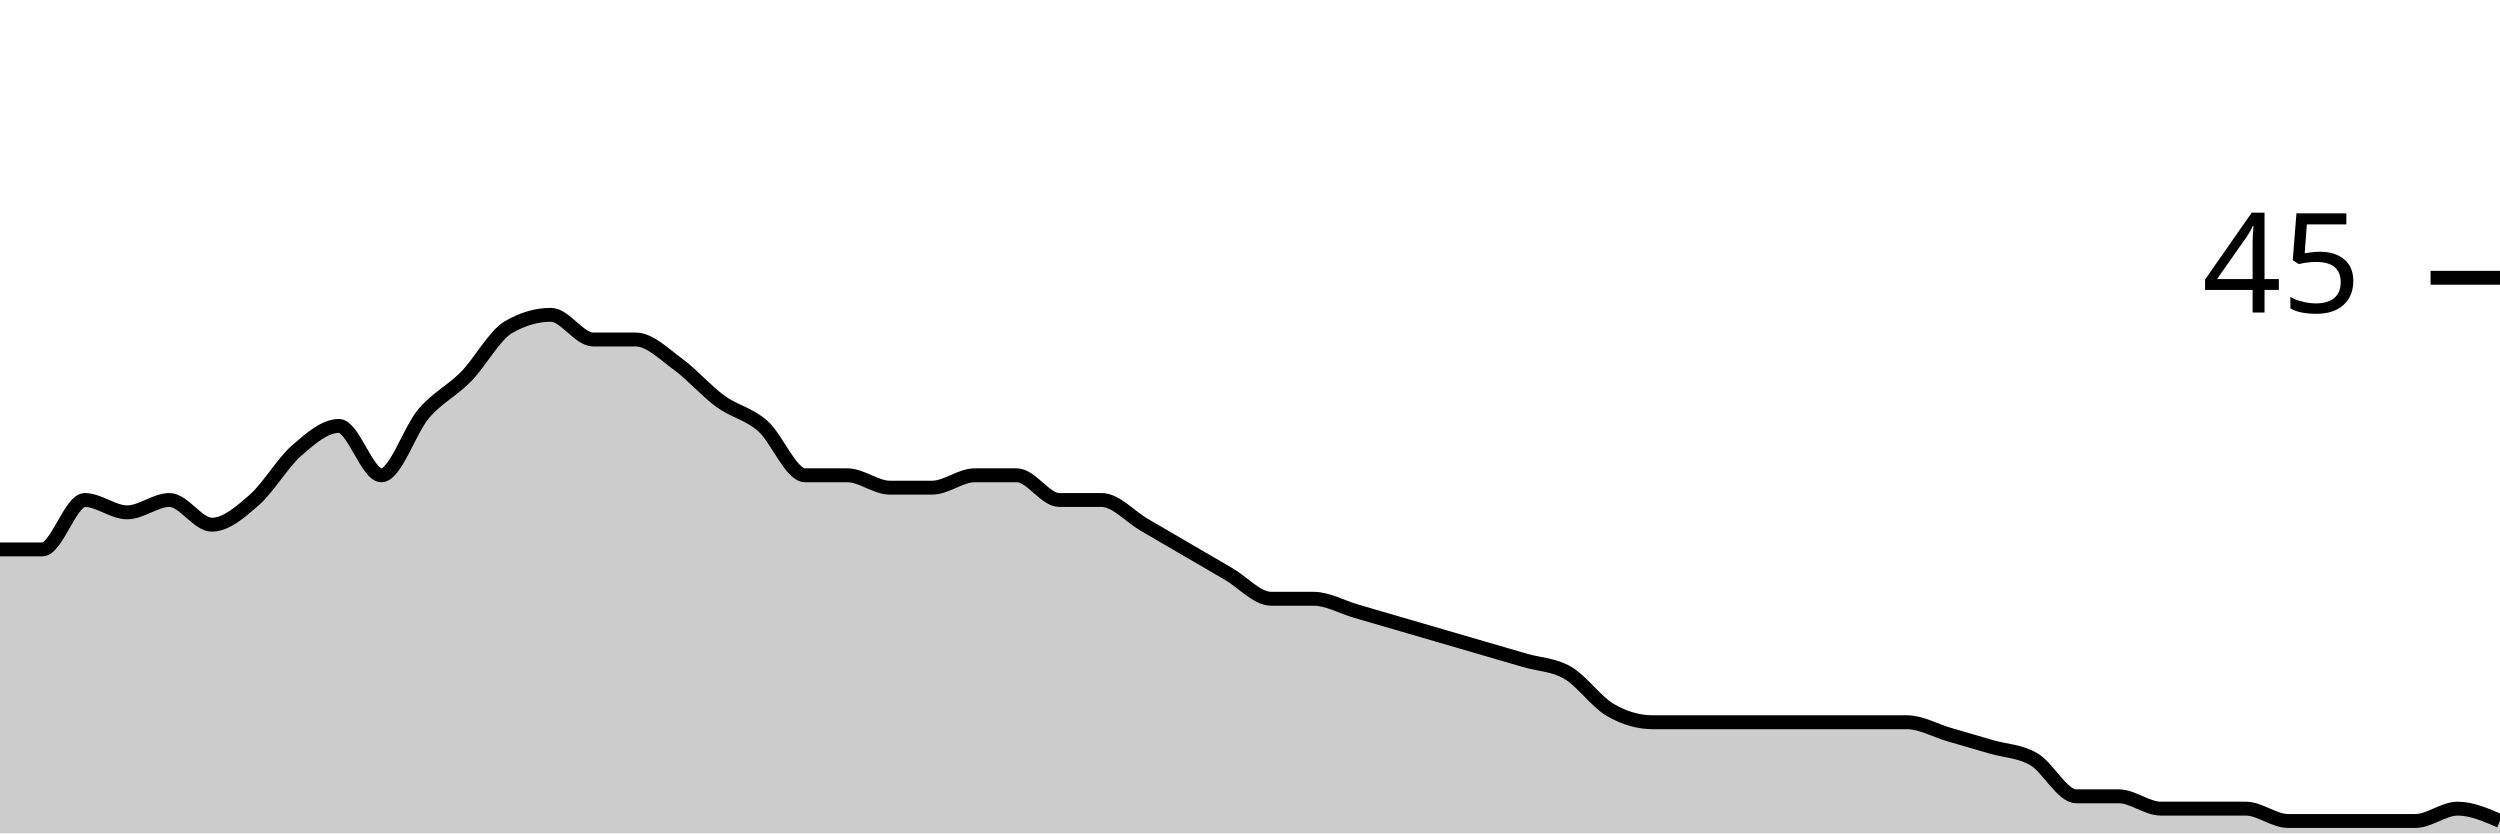
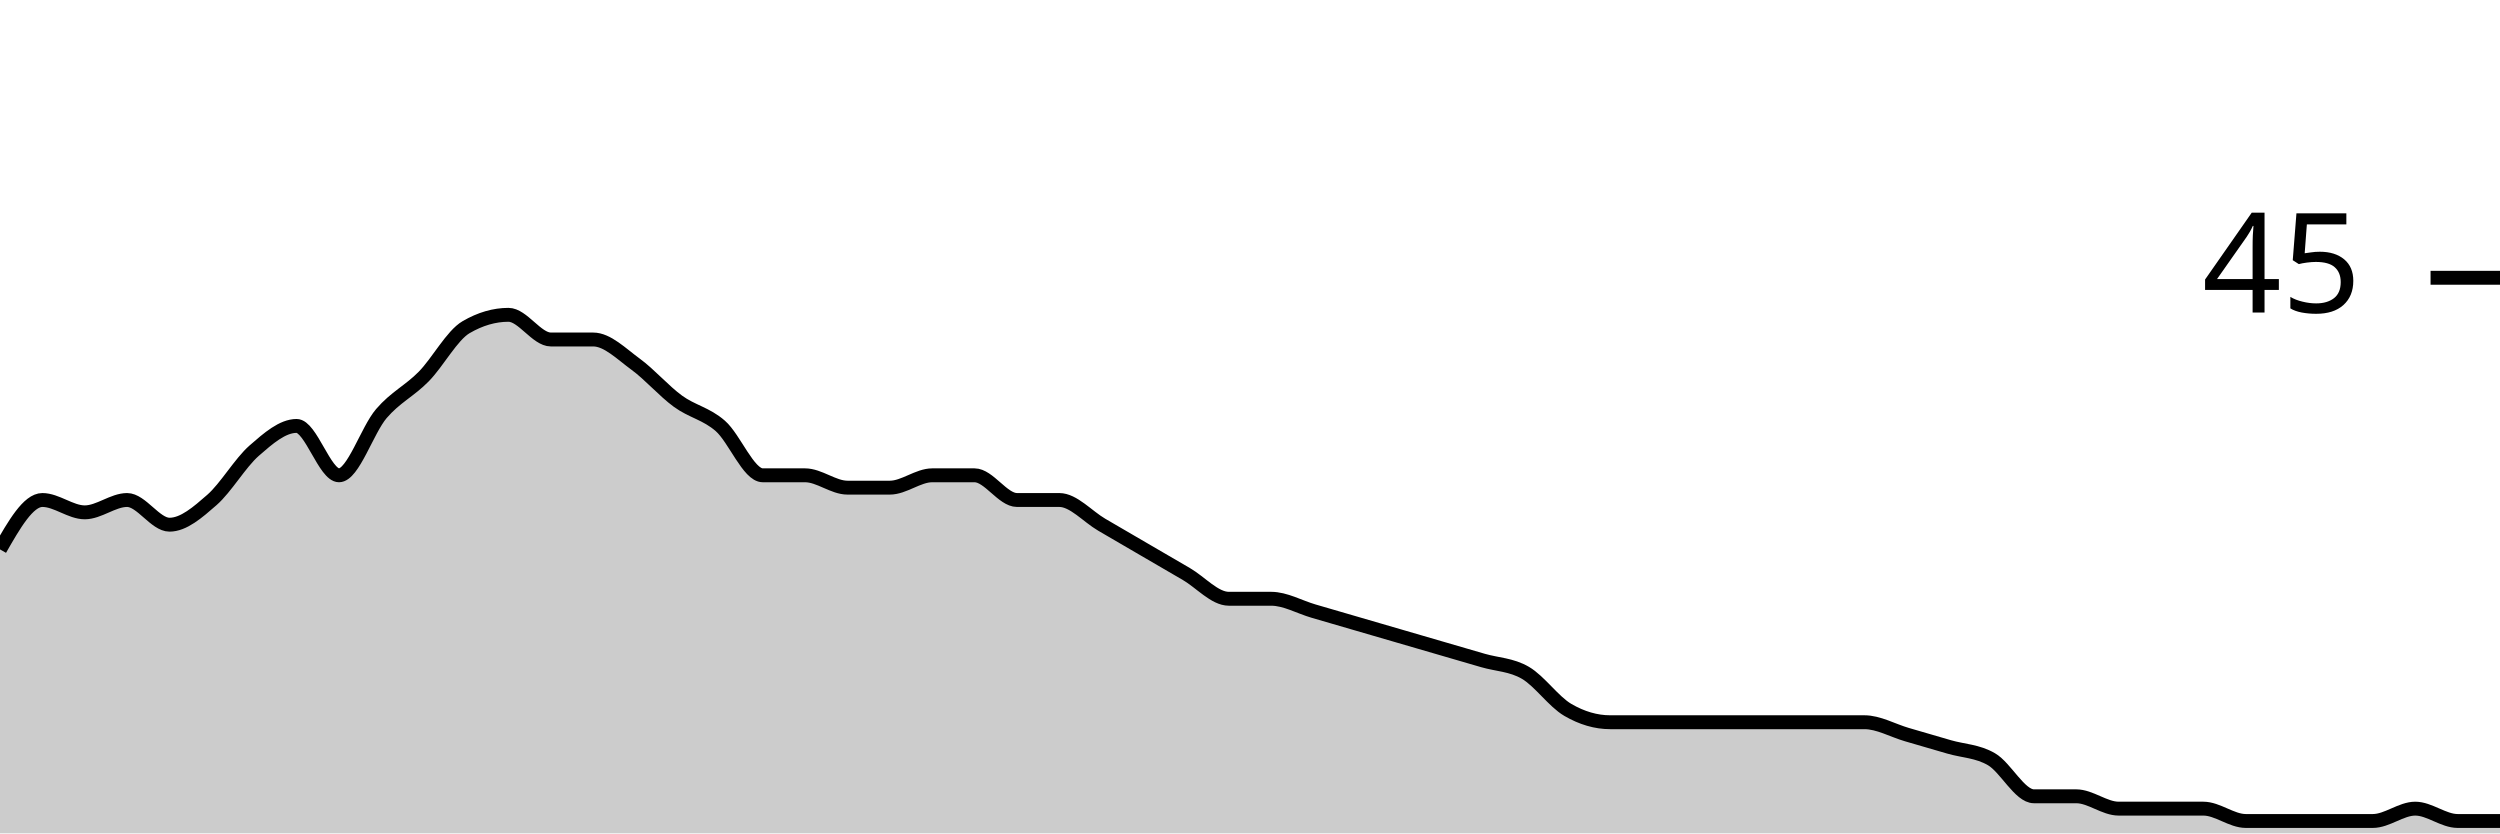
<svg xmlns="http://www.w3.org/2000/svg" viewBox="0 0 180 60">
  <g transform="translate(0,20)">
-     <path class="area" fill="rgba(0, 0, 0, 0.2)" d="M0,19.556C1.017,19.556,2.034,19.556,3.051,19.556C4.068,19.556,5.085,16,6.102,16C7.119,16,8.136,16.889,9.153,16.889C10.169,16.889,11.186,16,12.203,16C13.22,16,14.237,17.778,15.254,17.778C16.271,17.778,17.288,16.889,18.305,16C19.322,15.111,20.339,13.333,21.356,12.444C22.373,11.556,23.39,10.667,24.407,10.667C25.424,10.667,26.441,14.222,27.458,14.222C28.475,14.222,29.492,10.963,30.508,9.778C31.525,8.593,32.542,8.148,33.559,7.111C34.576,6.074,35.593,4.148,36.61,3.556C37.627,2.963,38.644,2.667,39.661,2.667C40.678,2.667,41.695,4.444,42.712,4.444C43.729,4.444,44.746,4.444,45.763,4.444C46.78,4.444,47.797,5.481,48.814,6.222C49.831,6.963,50.847,8.148,51.864,8.889C52.881,9.63,53.898,9.778,54.915,10.667C55.932,11.556,56.949,14.222,57.966,14.222C58.983,14.222,60,14.222,61.017,14.222C62.034,14.222,63.051,15.111,64.068,15.111C65.085,15.111,66.102,15.111,67.119,15.111C68.136,15.111,69.153,14.222,70.169,14.222C71.186,14.222,72.203,14.222,73.22,14.222C74.237,14.222,75.254,16,76.271,16C77.288,16,78.305,16,79.322,16C80.339,16,81.356,17.185,82.373,17.778C83.39,18.37,84.407,18.963,85.424,19.556C86.441,20.148,87.458,20.741,88.475,21.333C89.492,21.926,90.508,23.111,91.525,23.111C92.542,23.111,93.559,23.111,94.576,23.111C95.593,23.111,96.61,23.704,97.627,24C98.644,24.296,99.661,24.593,100.678,24.889C101.695,25.185,102.712,25.481,103.729,25.778C104.746,26.074,105.763,26.37,106.78,26.667C107.797,26.963,108.814,27.259,109.831,27.556C110.847,27.852,111.864,27.852,112.881,28.444C113.898,29.037,114.915,30.519,115.932,31.111C116.949,31.704,117.966,32,118.983,32C120,32,121.017,32,122.034,32C123.051,32,124.068,32,125.085,32C126.102,32,127.119,32,128.136,32C129.153,32,130.169,32,131.186,32C132.203,32,133.22,32,134.237,32C135.254,32,136.271,32,137.288,32C138.305,32,139.322,32.593,140.339,32.889C141.356,33.185,142.373,33.481,143.39,33.778C144.407,34.074,145.424,34.074,146.441,34.667C147.458,35.259,148.475,37.333,149.492,37.333C150.508,37.333,151.525,37.333,152.542,37.333C153.559,37.333,154.576,38.222,155.593,38.222C156.61,38.222,157.627,38.222,158.644,38.222C159.661,38.222,160.678,38.222,161.695,38.222C162.712,38.222,163.729,39.111,164.746,39.111C165.763,39.111,166.78,39.111,167.797,39.111C168.814,39.111,169.831,39.111,170.847,39.111C171.864,39.111,172.881,39.111,173.898,39.111C174.915,39.111,175.932,38.222,176.949,38.222C177.966,38.222,178.983,38.667,180,39.111L180,40C178.983,40,177.966,40,176.949,40C175.932,40,174.915,40,173.898,40C172.881,40,171.864,40,170.847,40C169.831,40,168.814,40,167.797,40C166.78,40,165.763,40,164.746,40C163.729,40,162.712,40,161.695,40C160.678,40,159.661,40,158.644,40C157.627,40,156.61,40,155.593,40C154.576,40,153.559,40,152.542,40C151.525,40,150.508,40,149.492,40C148.475,40,147.458,40,146.441,40C145.424,40,144.407,40,143.39,40C142.373,40,141.356,40,140.339,40C139.322,40,138.305,40,137.288,40C136.271,40,135.254,40,134.237,40C133.22,40,132.203,40,131.186,40C130.169,40,129.153,40,128.136,40C127.119,40,126.102,40,125.085,40C124.068,40,123.051,40,122.034,40C121.017,40,120,40,118.983,40C117.966,40,116.949,40,115.932,40C114.915,40,113.898,40,112.881,40C111.864,40,110.847,40,109.831,40C108.814,40,107.797,40,106.78,40C105.763,40,104.746,40,103.729,40C102.712,40,101.695,40,100.678,40C99.661,40,98.644,40,97.627,40C96.61,40,95.593,40,94.576,40C93.559,40,92.542,40,91.525,40C90.508,40,89.492,40,88.475,40C87.458,40,86.441,40,85.424,40C84.407,40,83.39,40,82.373,40C81.356,40,80.339,40,79.322,40C78.305,40,77.288,40,76.271,40C75.254,40,74.237,40,73.22,40C72.203,40,71.186,40,70.169,40C69.153,40,68.136,40,67.119,40C66.102,40,65.085,40,64.068,40C63.051,40,62.034,40,61.017,40C60,40,58.983,40,57.966,40C56.949,40,55.932,40,54.915,40C53.898,40,52.881,40,51.864,40C50.847,40,49.831,40,48.814,40C47.797,40,46.78,40,45.763,40C44.746,40,43.729,40,42.712,40C41.695,40,40.678,40,39.661,40C38.644,40,37.627,40,36.61,40C35.593,40,34.576,40,33.559,40C32.542,40,31.525,40,30.508,40C29.492,40,28.475,40,27.458,40C26.441,40,25.424,40,24.407,40C23.39,40,22.373,40,21.356,40C20.339,40,19.322,40,18.305,40C17.288,40,16.271,40,15.254,40C14.237,40,13.22,40,12.203,40C11.186,40,10.169,40,9.153,40C8.136,40,7.119,40,6.102,40C5.085,40,4.068,40,3.051,40C2.034,40,1.017,40,0,40Z" />
-     <path class="line" stroke="black" fill="none" d="M0,19.556C1.017,19.556,2.034,19.556,3.051,19.556C4.068,19.556,5.085,16,6.102,16C7.119,16,8.136,16.889,9.153,16.889C10.169,16.889,11.186,16,12.203,16C13.22,16,14.237,17.778,15.254,17.778C16.271,17.778,17.288,16.889,18.305,16C19.322,15.111,20.339,13.333,21.356,12.444C22.373,11.556,23.39,10.667,24.407,10.667C25.424,10.667,26.441,14.222,27.458,14.222C28.475,14.222,29.492,10.963,30.508,9.778C31.525,8.593,32.542,8.148,33.559,7.111C34.576,6.074,35.593,4.148,36.61,3.556C37.627,2.963,38.644,2.667,39.661,2.667C40.678,2.667,41.695,4.444,42.712,4.444C43.729,4.444,44.746,4.444,45.763,4.444C46.78,4.444,47.797,5.481,48.814,6.222C49.831,6.963,50.847,8.148,51.864,8.889C52.881,9.63,53.898,9.778,54.915,10.667C55.932,11.556,56.949,14.222,57.966,14.222C58.983,14.222,60,14.222,61.017,14.222C62.034,14.222,63.051,15.111,64.068,15.111C65.085,15.111,66.102,15.111,67.119,15.111C68.136,15.111,69.153,14.222,70.169,14.222C71.186,14.222,72.203,14.222,73.22,14.222C74.237,14.222,75.254,16,76.271,16C77.288,16,78.305,16,79.322,16C80.339,16,81.356,17.185,82.373,17.778C83.39,18.37,84.407,18.963,85.424,19.556C86.441,20.148,87.458,20.741,88.475,21.333C89.492,21.926,90.508,23.111,91.525,23.111C92.542,23.111,93.559,23.111,94.576,23.111C95.593,23.111,96.61,23.704,97.627,24C98.644,24.296,99.661,24.593,100.678,24.889C101.695,25.185,102.712,25.481,103.729,25.778C104.746,26.074,105.763,26.37,106.78,26.667C107.797,26.963,108.814,27.259,109.831,27.556C110.847,27.852,111.864,27.852,112.881,28.444C113.898,29.037,114.915,30.519,115.932,31.111C116.949,31.704,117.966,32,118.983,32C120,32,121.017,32,122.034,32C123.051,32,124.068,32,125.085,32C126.102,32,127.119,32,128.136,32C129.153,32,130.169,32,131.186,32C132.203,32,133.22,32,134.237,32C135.254,32,136.271,32,137.288,32C138.305,32,139.322,32.593,140.339,32.889C141.356,33.185,142.373,33.481,143.39,33.778C144.407,34.074,145.424,34.074,146.441,34.667C147.458,35.259,148.475,37.333,149.492,37.333C150.508,37.333,151.525,37.333,152.542,37.333C153.559,37.333,154.576,38.222,155.593,38.222C156.61,38.222,157.627,38.222,158.644,38.222C159.661,38.222,160.678,38.222,161.695,38.222C162.712,38.222,163.729,39.111,164.746,39.111C165.763,39.111,166.78,39.111,167.797,39.111C168.814,39.111,169.831,39.111,170.847,39.111C171.864,39.111,172.881,39.111,173.898,39.111C174.915,39.111,175.932,38.222,176.949,38.222C177.966,38.222,178.983,38.667,180,39.111" />
+     <path class="area" fill="rgba(0, 0, 0, 0.2)" d="M0,19.556C1.017,17.778,2.034,16,3.051,16C4.068,16,5.085,16.889,6.102,16.889C7.119,16.889,8.136,16,9.153,16C10.169,16,11.186,17.778,12.203,17.778C13.22,17.778,14.237,16.889,15.254,16C16.271,15.111,17.288,13.333,18.305,12.444C19.322,11.556,20.339,10.667,21.356,10.667C22.373,10.667,23.39,14.222,24.407,14.222C25.424,14.222,26.441,10.963,27.458,9.778C28.475,8.593,29.492,8.148,30.508,7.111C31.525,6.074,32.542,4.148,33.559,3.556C34.576,2.963,35.593,2.667,36.61,2.667C37.627,2.667,38.644,4.444,39.661,4.444C40.678,4.444,41.695,4.444,42.712,4.444C43.729,4.444,44.746,5.481,45.763,6.222C46.78,6.963,47.797,8.148,48.814,8.889C49.831,9.63,50.847,9.778,51.864,10.667C52.881,11.556,53.898,14.222,54.915,14.222C55.932,14.222,56.949,14.222,57.966,14.222C58.983,14.222,60,15.111,61.017,15.111C62.034,15.111,63.051,15.111,64.068,15.111C65.085,15.111,66.102,14.222,67.119,14.222C68.136,14.222,69.153,14.222,70.169,14.222C71.186,14.222,72.203,16,73.22,16C74.237,16,75.254,16,76.271,16C77.288,16,78.305,17.185,79.322,17.778C80.339,18.37,81.356,18.963,82.373,19.556C83.39,20.148,84.407,20.741,85.424,21.333C86.441,21.926,87.458,23.111,88.475,23.111C89.492,23.111,90.508,23.111,91.525,23.111C92.542,23.111,93.559,23.704,94.576,24C95.593,24.296,96.61,24.593,97.627,24.889C98.644,25.185,99.661,25.481,100.678,25.778C101.695,26.074,102.712,26.37,103.729,26.667C104.746,26.963,105.763,27.259,106.78,27.556C107.797,27.852,108.814,27.852,109.831,28.444C110.847,29.037,111.864,30.519,112.881,31.111C113.898,31.704,114.915,32,115.932,32C116.949,32,117.966,32,118.983,32C120,32,121.017,32,122.034,32C123.051,32,124.068,32,125.085,32C126.102,32,127.119,32,128.136,32C129.153,32,130.169,32,131.186,32C132.203,32,133.22,32,134.237,32C135.254,32,136.271,32.593,137.288,32.889C138.305,33.185,139.322,33.481,140.339,33.778C141.356,34.074,142.373,34.074,143.39,34.667C144.407,35.259,145.424,37.333,146.441,37.333C147.458,37.333,148.475,37.333,149.492,37.333C150.508,37.333,151.525,38.222,152.542,38.222C153.559,38.222,154.576,38.222,155.593,38.222C156.61,38.222,157.627,38.222,158.644,38.222C159.661,38.222,160.678,39.111,161.695,39.111C162.712,39.111,163.729,39.111,164.746,39.111C165.763,39.111,166.78,39.111,167.797,39.111C168.814,39.111,169.831,39.111,170.847,39.111C171.864,39.111,172.881,38.222,173.898,38.222C174.915,38.222,175.932,39.111,176.949,39.111C177.966,39.111,178.983,39.111,180,39.111L180,40C178.983,40,177.966,40,176.949,40C175.932,40,174.915,40,173.898,40C172.881,40,171.864,40,170.847,40C169.831,40,168.814,40,167.797,40C166.78,40,165.763,40,164.746,40C163.729,40,162.712,40,161.695,40C160.678,40,159.661,40,158.644,40C157.627,40,156.61,40,155.593,40C154.576,40,153.559,40,152.542,40C151.525,40,150.508,40,149.492,40C148.475,40,147.458,40,146.441,40C145.424,40,144.407,40,143.39,40C142.373,40,141.356,40,140.339,40C139.322,40,138.305,40,137.288,40C136.271,40,135.254,40,134.237,40C133.22,40,132.203,40,131.186,40C130.169,40,129.153,40,128.136,40C127.119,40,126.102,40,125.085,40C124.068,40,123.051,40,122.034,40C121.017,40,120,40,118.983,40C117.966,40,116.949,40,115.932,40C114.915,40,113.898,40,112.881,40C111.864,40,110.847,40,109.831,40C108.814,40,107.797,40,106.78,40C105.763,40,104.746,40,103.729,40C102.712,40,101.695,40,100.678,40C99.661,40,98.644,40,97.627,40C96.61,40,95.593,40,94.576,40C93.559,40,92.542,40,91.525,40C90.508,40,89.492,40,88.475,40C87.458,40,86.441,40,85.424,40C84.407,40,83.39,40,82.373,40C81.356,40,80.339,40,79.322,40C78.305,40,77.288,40,76.271,40C75.254,40,74.237,40,73.22,40C72.203,40,71.186,40,70.169,40C69.153,40,68.136,40,67.119,40C66.102,40,65.085,40,64.068,40C63.051,40,62.034,40,61.017,40C60,40,58.983,40,57.966,40C56.949,40,55.932,40,54.915,40C53.898,40,52.881,40,51.864,40C50.847,40,49.831,40,48.814,40C47.797,40,46.78,40,45.763,40C44.746,40,43.729,40,42.712,40C41.695,40,40.678,40,39.661,40C38.644,40,37.627,40,36.61,40C35.593,40,34.576,40,33.559,40C32.542,40,31.525,40,30.508,40C29.492,40,28.475,40,27.458,40C26.441,40,25.424,40,24.407,40C23.39,40,22.373,40,21.356,40C20.339,40,19.322,40,18.305,40C17.288,40,16.271,40,15.254,40C14.237,40,13.22,40,12.203,40C11.186,40,10.169,40,9.153,40C8.136,40,7.119,40,6.102,40C5.085,40,4.068,40,3.051,40C2.034,40,1.017,40,0,40Z" />
+     <path class="line" stroke="black" fill="none" d="M0,19.556C1.017,17.778,2.034,16,3.051,16C4.068,16,5.085,16.889,6.102,16.889C7.119,16.889,8.136,16,9.153,16C10.169,16,11.186,17.778,12.203,17.778C13.22,17.778,14.237,16.889,15.254,16C16.271,15.111,17.288,13.333,18.305,12.444C19.322,11.556,20.339,10.667,21.356,10.667C22.373,10.667,23.39,14.222,24.407,14.222C25.424,14.222,26.441,10.963,27.458,9.778C28.475,8.593,29.492,8.148,30.508,7.111C31.525,6.074,32.542,4.148,33.559,3.556C34.576,2.963,35.593,2.667,36.61,2.667C37.627,2.667,38.644,4.444,39.661,4.444C40.678,4.444,41.695,4.444,42.712,4.444C43.729,4.444,44.746,5.481,45.763,6.222C46.78,6.963,47.797,8.148,48.814,8.889C49.831,9.63,50.847,9.778,51.864,10.667C52.881,11.556,53.898,14.222,54.915,14.222C55.932,14.222,56.949,14.222,57.966,14.222C58.983,14.222,60,15.111,61.017,15.111C62.034,15.111,63.051,15.111,64.068,15.111C65.085,15.111,66.102,14.222,67.119,14.222C68.136,14.222,69.153,14.222,70.169,14.222C71.186,14.222,72.203,16,73.22,16C74.237,16,75.254,16,76.271,16C77.288,16,78.305,17.185,79.322,17.778C80.339,18.37,81.356,18.963,82.373,19.556C83.39,20.148,84.407,20.741,85.424,21.333C86.441,21.926,87.458,23.111,88.475,23.111C89.492,23.111,90.508,23.111,91.525,23.111C92.542,23.111,93.559,23.704,94.576,24C95.593,24.296,96.61,24.593,97.627,24.889C98.644,25.185,99.661,25.481,100.678,25.778C101.695,26.074,102.712,26.37,103.729,26.667C104.746,26.963,105.763,27.259,106.78,27.556C107.797,27.852,108.814,27.852,109.831,28.444C110.847,29.037,111.864,30.519,112.881,31.111C113.898,31.704,114.915,32,115.932,32C116.949,32,117.966,32,118.983,32C120,32,121.017,32,122.034,32C123.051,32,124.068,32,125.085,32C126.102,32,127.119,32,128.136,32C129.153,32,130.169,32,131.186,32C132.203,32,133.22,32,134.237,32C135.254,32,136.271,32.593,137.288,32.889C138.305,33.185,139.322,33.481,140.339,33.778C141.356,34.074,142.373,34.074,143.39,34.667C144.407,35.259,145.424,37.333,146.441,37.333C147.458,37.333,148.475,37.333,149.492,37.333C150.508,37.333,151.525,38.222,152.542,38.222C153.559,38.222,154.576,38.222,155.593,38.222C156.61,38.222,157.627,38.222,158.644,38.222C159.661,38.222,160.678,39.111,161.695,39.111C162.712,39.111,163.729,39.111,164.746,39.111C165.763,39.111,166.78,39.111,167.797,39.111C168.814,39.111,169.831,39.111,170.847,39.111C171.864,39.111,172.881,38.222,173.898,38.222C174.915,38.222,175.932,39.111,176.949,39.111C177.966,39.111,178.983,39.111,180,39.111" />
    <path class="axis-ceiling" stroke-width="1" stroke="black" fill="none" d="M175,0L180,0" />
    <text class="axis-ceiling-label" font-family="sans-serif" text-anchor="end" font-size="10px" x="170" y="2.5">45</text>
  </g>
</svg>
